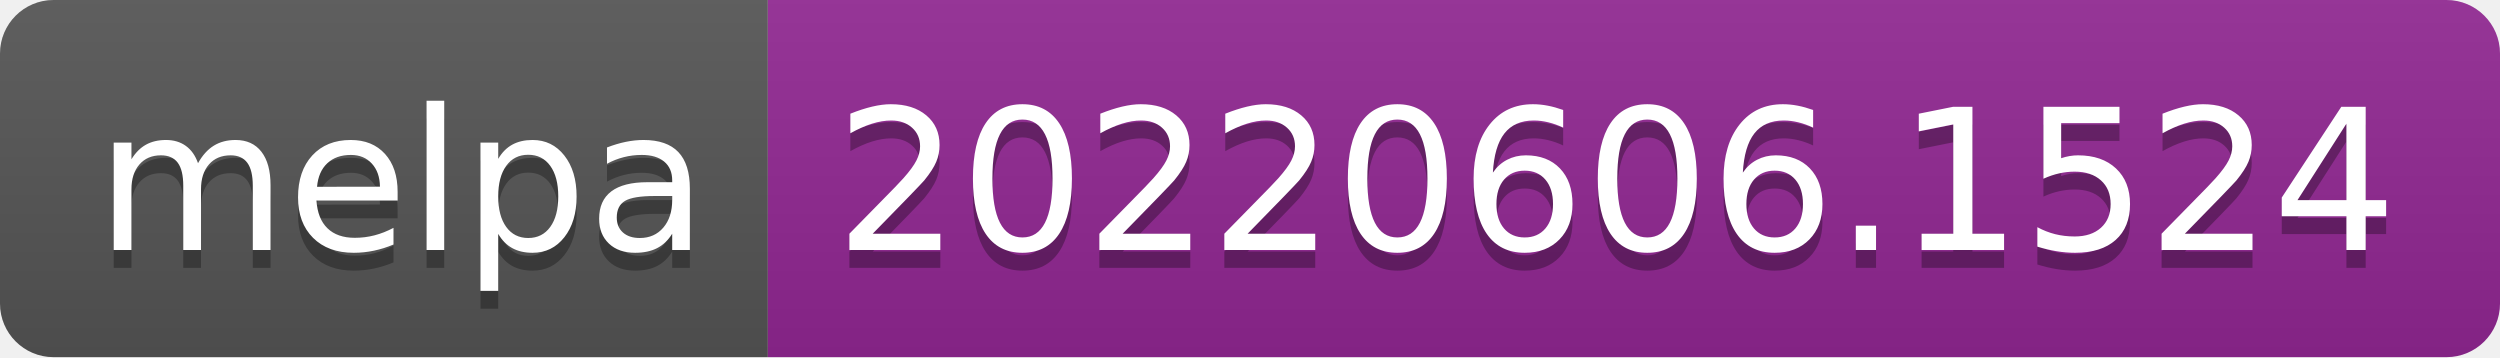
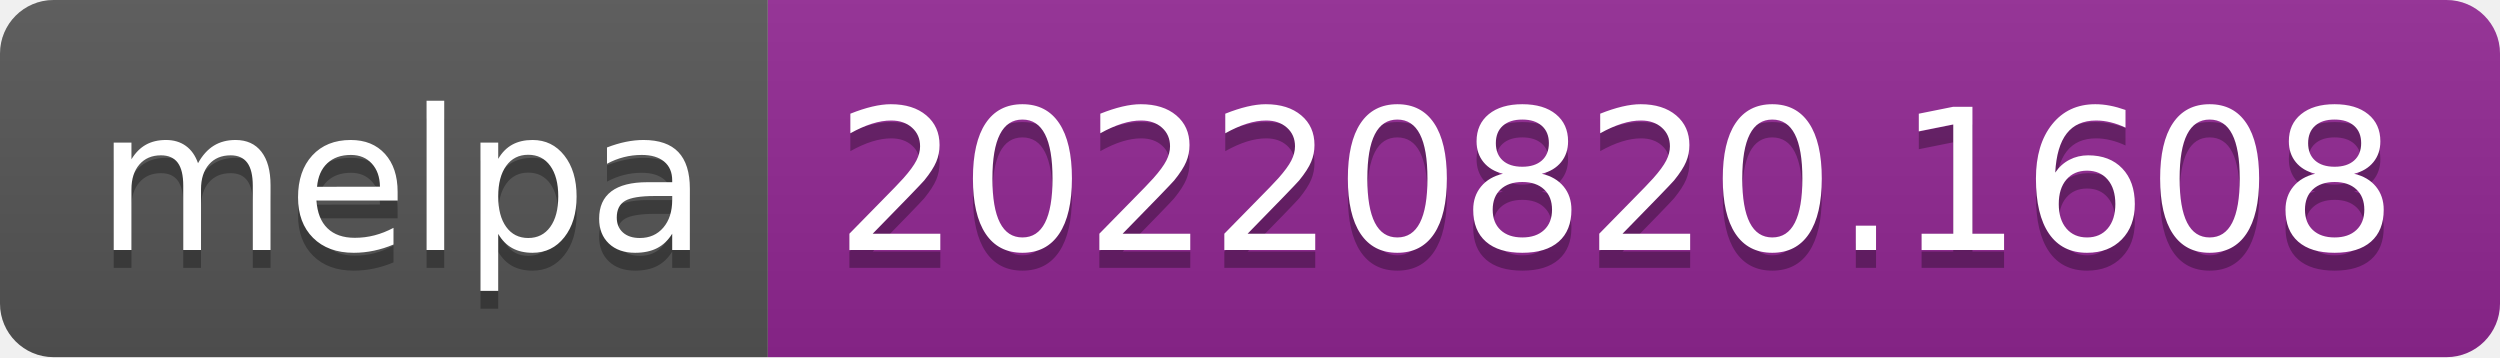
- <svg xmlns="http://www.w3.org/2000/svg" width="140" height="20" role="img" aria-label="melpa: 20220606.1524">
+ <svg xmlns="http://www.w3.org/2000/svg" width="140" height="20" role="img" aria-label="melpa: 20220820.1608">
  <linearGradient id="s" x2="0" y2="100%">
    <stop offset="0" stop-color="#bbb" stop-opacity=".1" />
    <stop offset="1" stop-opacity=".1" />
  </linearGradient>
  <clipPath id="r">
    <rect width="140" height="20" rx="3" fill="#fff" />
  </clipPath>
  <g clip-path="url(#r)">
    <rect width="43" height="20" fill="#555" />
    <rect x="43" width="97" height="20" fill="#922793" />
    <rect width="140" height="20" fill="url(#s)" />
  </g>
  <g fill="#fff" text-anchor="middle" font-family="Verdana,Geneva,DejaVu Sans,sans-serif" text-rendering="geometricPrecision" font-size="110">
    <text aria-hidden="true" x="225" y="150" fill="#010101" fill-opacity=".3" transform="scale(.1)" textLength="330">melpa</text>
    <text x="225" y="140" transform="scale(.1)" fill="#fff" textLength="330">melpa</text>
-     <text aria-hidden="true" x="905" y="150" fill="#010101" fill-opacity=".3" transform="scale(.1)" textLength="870">20220606.1524</text>
-     <text x="905" y="140" transform="scale(.1)" fill="#fff" textLength="870">20220606.1524</text>
+     <text aria-hidden="true" x="905" y="150" fill="#010101" fill-opacity=".3" transform="scale(.1)" textLength="870">20220820.1608</text>
+     <text x="905" y="140" transform="scale(.1)" fill="#fff" textLength="870">20220820.1608</text>
  </g>
</svg>
